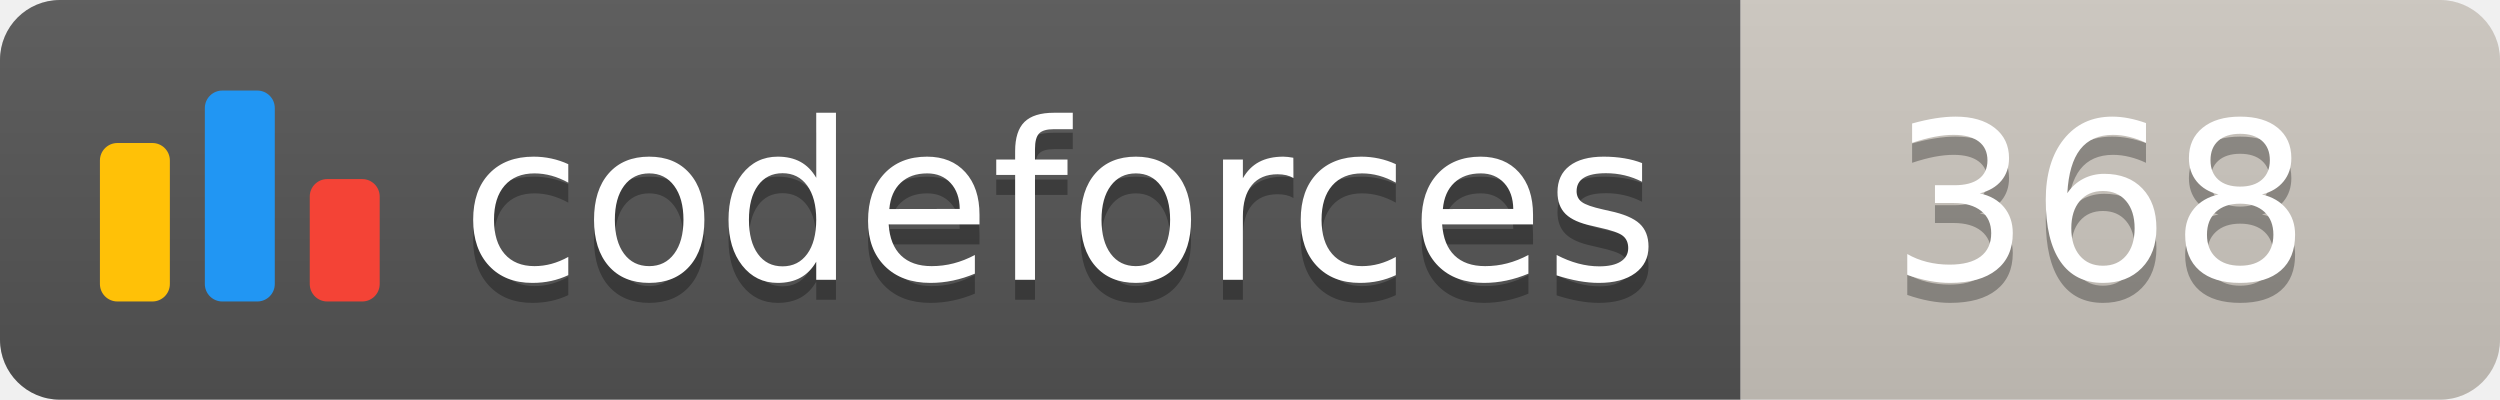
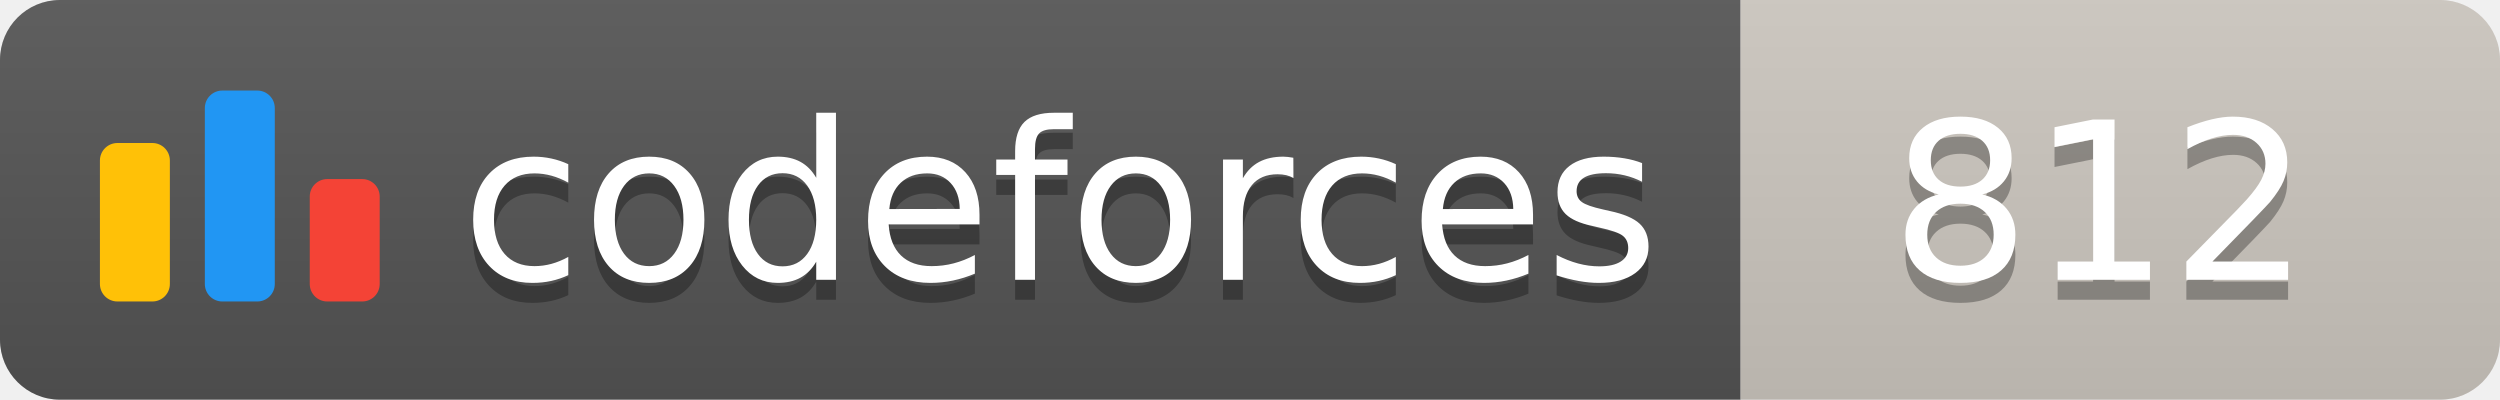
<svg xmlns="http://www.w3.org/2000/svg" width="125.1" height="20">
  <linearGradient id="smooth" x2="0" y2="100%">
    <stop offset="0" stop-color="#bbb" stop-opacity=".1" />
    <stop offset="1" stop-opacity=".1" />
  </linearGradient>
  <clipPath id="round">
    <rect width="125.1" height="20" rx="3" fill="#fff" />
  </clipPath>
  <g clip-path="url(#round)">
    <rect width="87.1" height="20" fill="#555" />
    <rect x="87.1" width="38.0" height="20" fill="#cec8c1" />
    <rect width="125.1" height="20" fill="url(#smooth)" />
  </g>
  <g fill="#fff" text-anchor="middle" font-family="DejaVu Sans,Verdana,Geneva,sans-serif" font-size="110">
    <svg x="5" y="3" class="logo" width="14" height="14" viewBox="0 0 32 25" fill="none">
      <rect y="6" width="8" height="18.125" rx="2" fill="#FFC107" />
      <rect x="24" y="10.125" width="8" height="14" rx="2" fill="#F44336" />
      <rect x="12" width="8" height="24.125" rx="2" fill="#2196F3" />
    </svg>
    <text x="530.5" y="150" fill="#010101" fill-opacity=".3" transform="scale(0.1)" textLength="601.0" lengthAdjust="spacing">codeforces
        </text>
    <text x="530.5" y="140" transform="scale(0.1)" textLength="601.0" lengthAdjust="spacing">codeforces</text>
-     <text x="1051.0" y="150" fill="#010101" fill-opacity=".3" transform="scale(0.1)" textLength="280.0" lengthAdjust="spacing">368
+     <text x="1051.0" y="150" fill="#010101" fill-opacity=".3" transform="scale(0.1)" textLength="280.0" lengthAdjust="spacing">812
        </text>
-     <text x="1051.0" y="140" transform="scale(0.1)" textLength="280.0" lengthAdjust="spacing">368</text>
+     <text x="1051.0" y="140" transform="scale(0.1)" textLength="280.0" lengthAdjust="spacing">812</text>
  </g>
</svg>
